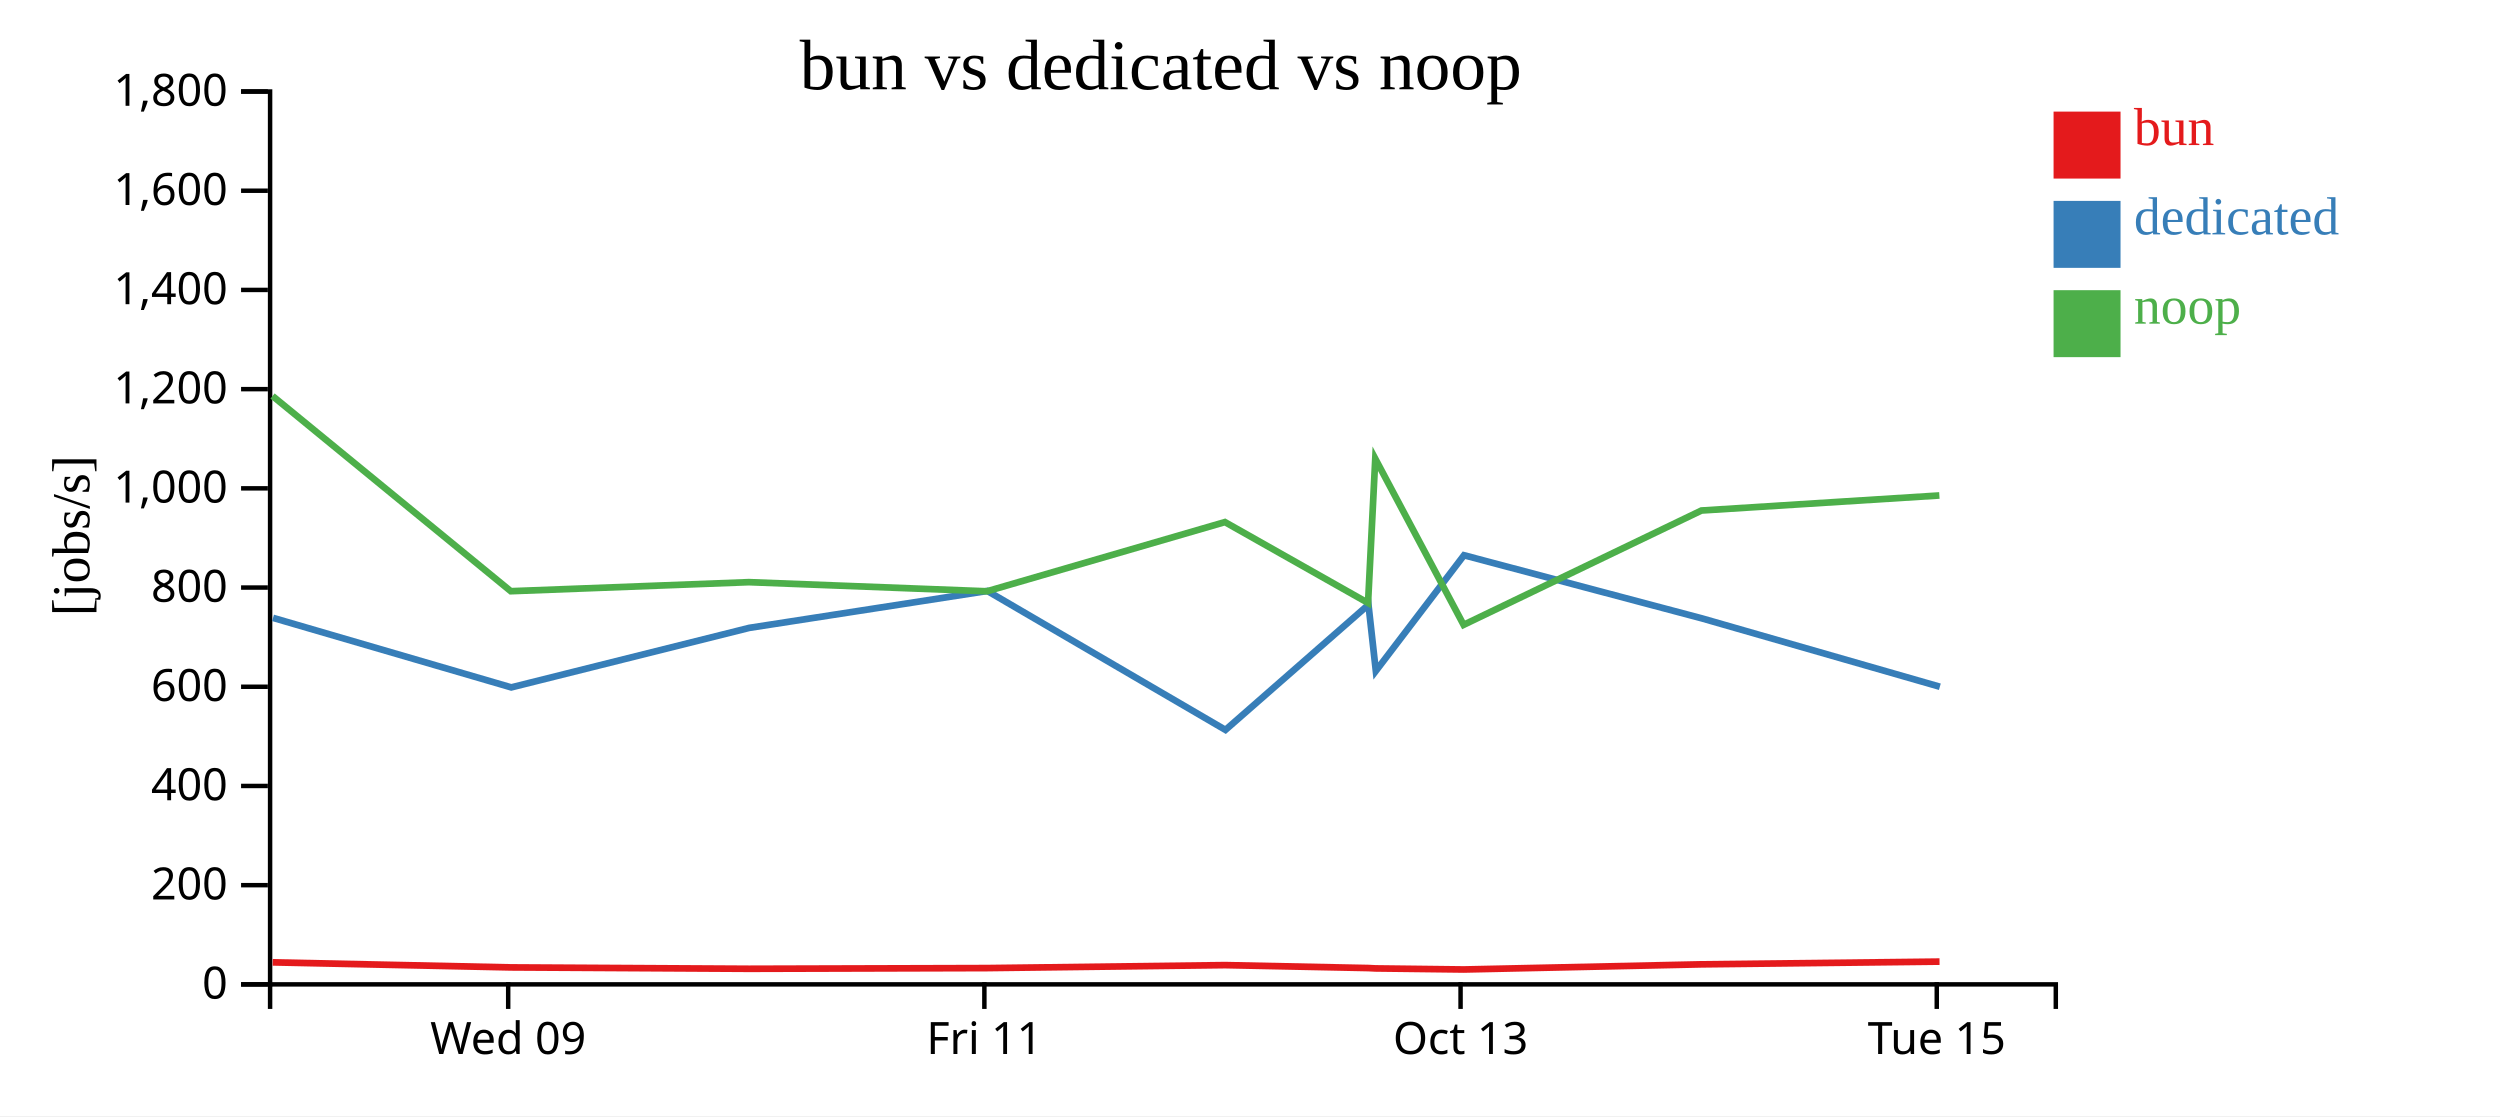
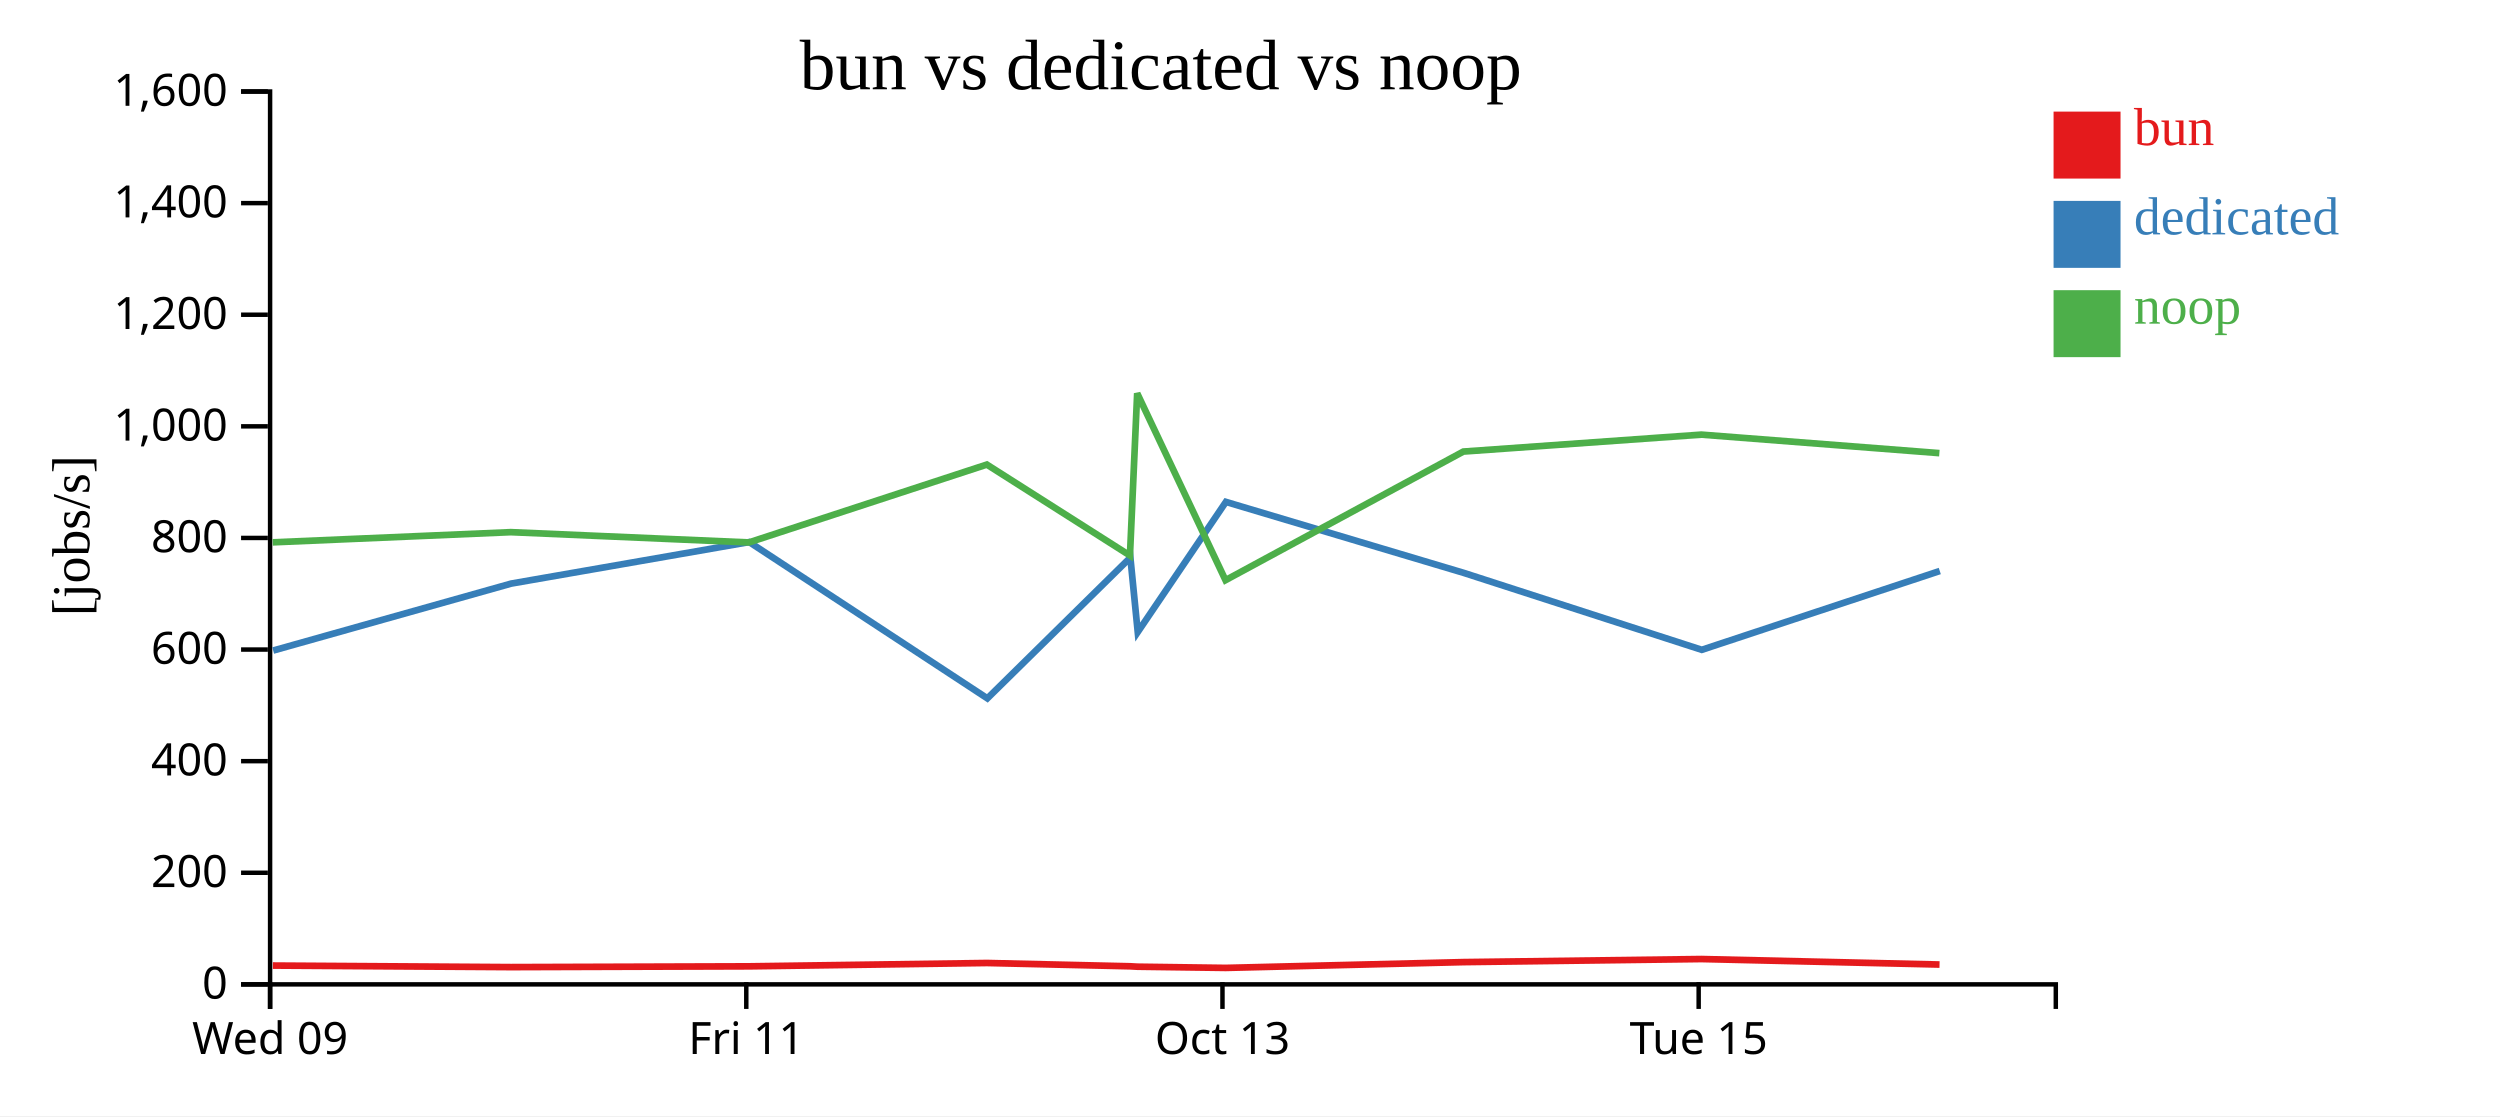
<svg xmlns="http://www.w3.org/2000/svg" width="560" height="250">
  <rect width="100%" height="100%" fill="white" />
  <g transform="translate(60,20)">
    <g transform="translate(0,200)" fill="none" font-size="10" font-family="sans-serif" text-anchor="middle">
      <path class="domain" stroke="currentColor" d="M0.5,6V0.5H400.5V6" />
-       <g class="tick" opacity="1" transform="translate(53.83333,0)">
+       <g class="tick" opacity="1" transform="translate(0.5,0)">
        <line stroke="currentColor" y2="6" />
        <text fill="currentColor" y="9" dy="0.71em">Wed 09</text>
      </g>
-       <g class="tick" opacity="1" transform="translate(160.5,0)">
+       <g class="tick" opacity="1" transform="translate(107.1667,0)">
        <line stroke="currentColor" y2="6" />
        <text fill="currentColor" y="9" dy="0.71em">Fri 11</text>
      </g>
-       <g class="tick" opacity="1" transform="translate(267.1667,0)">
+       <g class="tick" opacity="1" transform="translate(213.8333,0)">
        <line stroke="currentColor" y2="6" />
        <text fill="currentColor" y="9" dy="0.71em">Oct 13</text>
      </g>
-       <g class="tick" opacity="1" transform="translate(373.8333,0)">
+       <g class="tick" opacity="1" transform="translate(320.5,0)">
        <line stroke="currentColor" y2="6" />
        <text fill="currentColor" y="9" dy="0.71em">Tue 15</text>
      </g>
    </g>
    <g fill="none" font-size="10" font-family="sans-serif" text-anchor="end">
      <path class="domain" stroke="currentColor" d="M-6,200.5H0.5V0.5H-6" />
      <g class="tick" opacity="1" transform="translate(0,200.5)">
        <line stroke="currentColor" x2="-6" />
        <text fill="currentColor" x="-9" dy="0.32em">0</text>
      </g>
-       <g class="tick" opacity="1" transform="translate(0,178.2778)">
+       <g class="tick" opacity="1" transform="translate(0,175.5)">
        <line stroke="currentColor" x2="-6" />
        <text fill="currentColor" x="-9" dy="0.32em">200</text>
      </g>
-       <g class="tick" opacity="1" transform="translate(0,156.0556)">
+       <g class="tick" opacity="1" transform="translate(0,150.5)">
        <line stroke="currentColor" x2="-6" />
        <text fill="currentColor" x="-9" dy="0.32em">400</text>
      </g>
-       <g class="tick" opacity="1" transform="translate(0,133.8333)">
+       <g class="tick" opacity="1" transform="translate(0,125.5)">
        <line stroke="currentColor" x2="-6" />
        <text fill="currentColor" x="-9" dy="0.32em">600</text>
      </g>
-       <g class="tick" opacity="1" transform="translate(0,111.6111)">
+       <g class="tick" opacity="1" transform="translate(0,100.5)">
        <line stroke="currentColor" x2="-6" />
        <text fill="currentColor" x="-9" dy="0.32em">800</text>
      </g>
-       <g class="tick" opacity="1" transform="translate(0,89.38889)">
+       <g class="tick" opacity="1" transform="translate(0,75.5)">
        <line stroke="currentColor" x2="-6" />
        <text fill="currentColor" x="-9" dy="0.32em">1,000</text>
      </g>
-       <g class="tick" opacity="1" transform="translate(0,67.16667)">
+       <g class="tick" opacity="1" transform="translate(0,50.5)">
        <line stroke="currentColor" x2="-6" />
        <text fill="currentColor" x="-9" dy="0.32em">1,200</text>
      </g>
-       <g class="tick" opacity="1" transform="translate(0,44.94444)">
+       <g class="tick" opacity="1" transform="translate(0,25.5)">
        <line stroke="currentColor" x2="-6" />
        <text fill="currentColor" x="-9" dy="0.32em">1,400</text>
      </g>
-       <g class="tick" opacity="1" transform="translate(0,22.72222)">
+       <g class="tick" opacity="1" transform="translate(0,0.5)">
        <line stroke="currentColor" x2="-6" />
        <text fill="currentColor" x="-9" dy="0.32em">1,600</text>
-       </g>
-       <g class="tick" opacity="1" transform="translate(0,0.5)">
-         <line stroke="currentColor" x2="-6" />
-         <text fill="currentColor" x="-9" dy="0.32em">1,800</text>
      </g>
    </g>
    <text text-anchor="middle" style="font-size: 12px" transform="rotate(-90)" y="-40" x="-100">[jobs/s]</text>
    <text text-anchor="middle" style="font-size: 16px" y="0" x="200">bun vs dedicated vs noop</text>
-     <path class="line" fill="none" stroke="#e41a1c" stroke-width="1.5" d="M1.084,195.568L54.46,196.7L107.787,197.008L161.129,196.852L214.419,196.188L246.484,196.843L248.102,196.925L267.888,197.165L321.161,196.011L374.455,195.401" />
-     <path class="line" fill="none" stroke="#377eb8" stroke-width="1.5" d="M1.161,118.404L54.522,133.976L107.834,120.643L161.159,112.374L214.502,143.499L246.535,115.46L248.188,130.294L267.933,104.379L321.22,118.515L374.528,133.831" />
-     <path class="line" fill="none" stroke="#4daf4a" stroke-width="1.5" d="M1.047,68.703L54.419,112.429L107.745,110.404L161.084,112.45L214.381,96.945L246.442,115.056L248.061,82.753L267.845,119.964L321.126,94.355L374.421,90.984" />
+     <path class="line" fill="none" stroke="#e41a1c" stroke-width="1.5" d="M1.126,196.287L54.453,196.634L107.796,196.459L161.086,195.711L193.151,196.449L194.769,196.541L214.555,196.81L267.828,195.513L321.121,194.826L374.456,196.058" />
+     <path class="line" fill="none" stroke="#377eb8" stroke-width="1.5" d="M1.189,125.723L54.501,110.723L107.825,101.421L161.168,136.436L193.202,104.892L194.855,121.581L214.6,92.427L267.887,108.329L321.195,125.56L374.512,107.905" />
+     <path class="line" fill="none" stroke="#4daf4a" stroke-width="1.5" d="M1.085,101.483L54.412,99.204L107.751,101.507L161.048,84.064L193.109,104.438L194.728,68.097L214.511,109.959L267.792,81.15L321.087,77.357L374.42,81.503" />
    <rect class="dot" x="400" y="5" width="15" height="15" style="fill: #e41a1c;" />
    <rect class="dot" x="400" y="25" width="15" height="15" style="fill: #377eb8;" />
    <rect class="dot" x="400" y="45" width="15" height="15" style="fill: #4daf4a;" />
    <text class="label" x="418" y="12.5" style="fill: #e41a1c; alignment-baseline: middle;" text-anchor="left">bun</text>
    <text class="label" x="418" y="32.5" style="fill: #377eb8; alignment-baseline: middle;" text-anchor="left">dedicated</text>
    <text class="label" x="418" y="52.5" style="fill: #4daf4a; alignment-baseline: middle;" text-anchor="left">noop</text>
  </g>
</svg>
